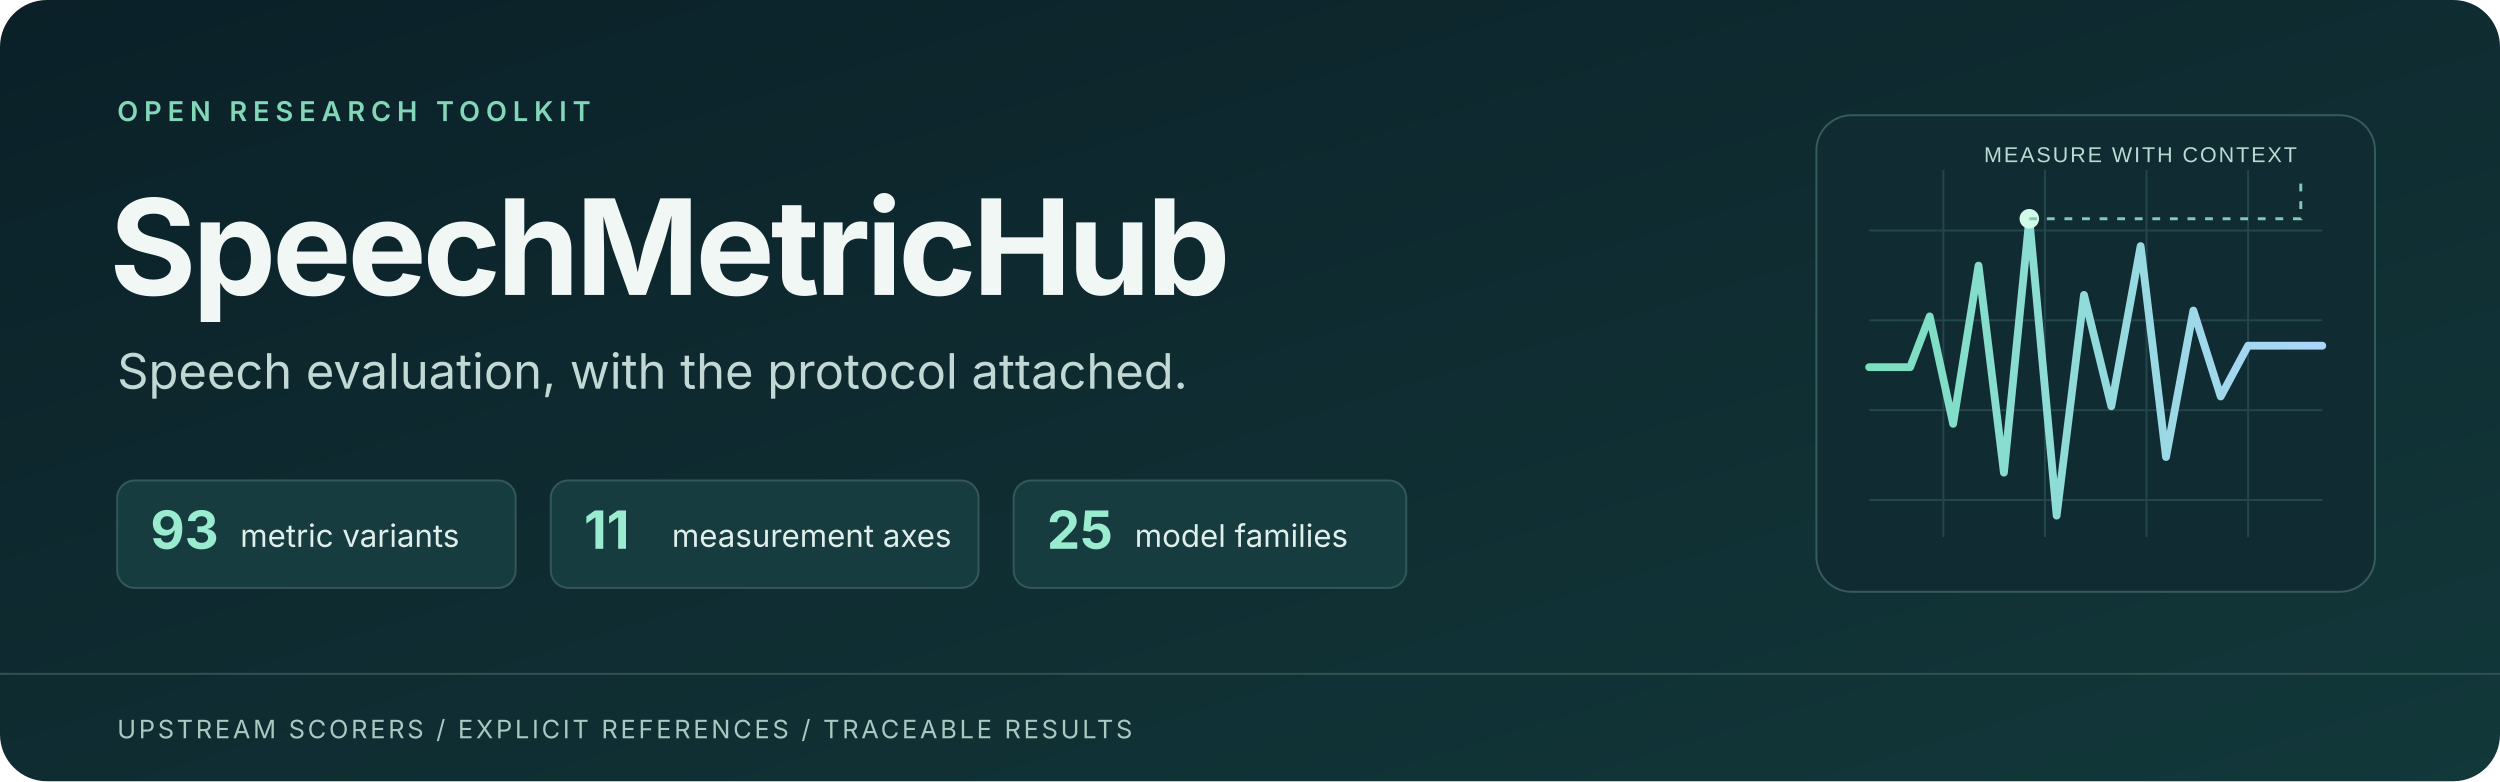
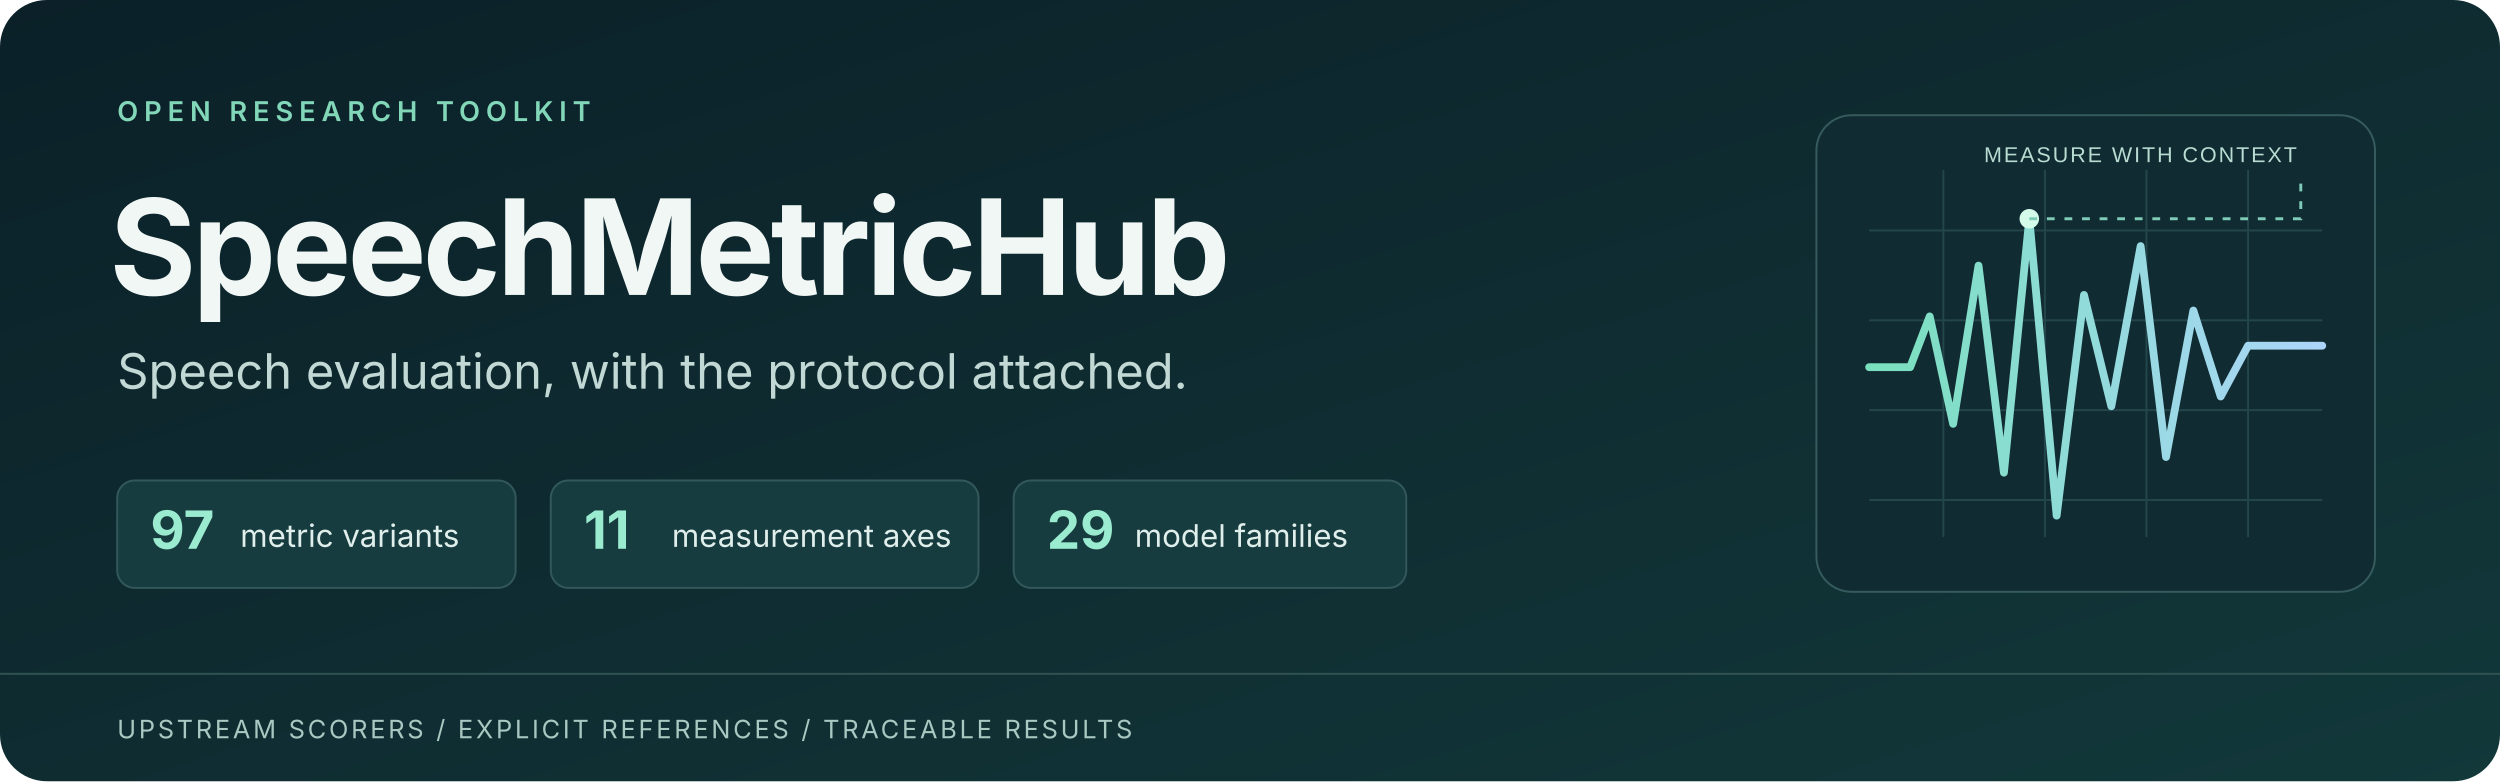
<svg xmlns="http://www.w3.org/2000/svg" width="1280" height="400" viewBox="0 0 1280 400" role="img" aria-labelledby="title desc">
  <defs>
    <linearGradient id="bg" x1="0" y1="0" x2="1" y2="1">
      <stop stop-color="#0b2028" />
      <stop offset="1" stop-color="#12383a" />
    </linearGradient>
    <linearGradient id="accent" x1="0" x2="1">
      <stop stop-color="#79e0bd" />
      <stop offset="1" stop-color="#acd5fa" />
    </linearGradient>
  </defs>
  <rect width="1280" height="400" rx="24" fill="url(#bg)" />
  <path d="M0 345H1280" stroke="#315350" stroke-width="1" />
  <g font-family="Inter,Segoe UI,Arial,sans-serif">
    <text x="60" y="62" font-size="14" font-weight="600" fill="#82d7b9" letter-spacing="3">OPEN RESEARCH TOOLKIT</text>
    <text x="56" y="151" font-size="68" font-weight="700" fill="#f1f7f5" letter-spacing="-2">SpeechMetricHub</text>
    <text x="60" y="199" font-size="25" fill="#c1d8d4">Speech evaluation, with the protocol attached.</text>
    <g transform="translate(60 246)">
      <rect width="204" height="55" rx="9" fill="#173c40" stroke="#33585a" />
-       <text x="17" y="35" font-size="27" font-weight="700" fill="#9aebcf">93</text>
+       <text x="17" y="35" font-size="27" font-weight="700" fill="#9aebcf">97</text>
      <text x="63" y="34" font-size="16" fill="#e0efeb">metric variants</text>
      <rect x="222" width="219" height="55" rx="9" fill="#173c40" stroke="#33585a" />
      <text x="239" y="35" font-size="27" font-weight="700" fill="#9aebcf">11</text>
      <text x="284" y="34" font-size="16" fill="#e0efeb">measurement axes</text>
      <rect x="459" width="201" height="55" rx="9" fill="#173c40" stroke="#33585a" />
-       <text x="476" y="35" font-size="27" font-weight="700" fill="#9aebcf">25</text>
+       <text x="476" y="35" font-size="27" font-weight="700" fill="#9aebcf">29</text>
      <text x="521" y="34" font-size="16" fill="#e0efeb">model families</text>
    </g>
    <text x="60" y="378" font-size="13" fill="#a9c8c1" letter-spacing="1.4">UPSTREAM SCORERS  /  EXPLICIT REFERENCES  /  TRACEABLE RESULTS</text>
  </g>
  <g transform="translate(930 59)">
    <rect width="286" height="244" rx="18" fill="#102b32" stroke="#365b5c" />
    <g stroke="#23464b" stroke-width="1">
      <path d="M27 59H259M27 105H259M27 151H259M27 197H259M65 28V216M117 28V216M169 28V216M221 28V216" />
    </g>
    <path d="M27 129H48L58 103L70 158L83 77L96 183L109 53L123 205L137 92L151 149L166 67L179 175L193 100L207 144L221 118H259" fill="none" stroke="url(#accent)" stroke-width="4" stroke-linejoin="round" stroke-linecap="round" />
    <circle cx="109" cy="53" r="5" fill="#d4fae9" />
    <path d="M109 53H248V31" fill="none" stroke="#7ecbb7" stroke-width="1.5" stroke-dasharray="4 5" />
    <text x="246" y="24" text-anchor="end" fill="#b8dcd2" font-family="Segoe UI,Arial,sans-serif" font-size="11" letter-spacing="1">MEASURE WITH CONTEXT</text>
  </g>
</svg>
